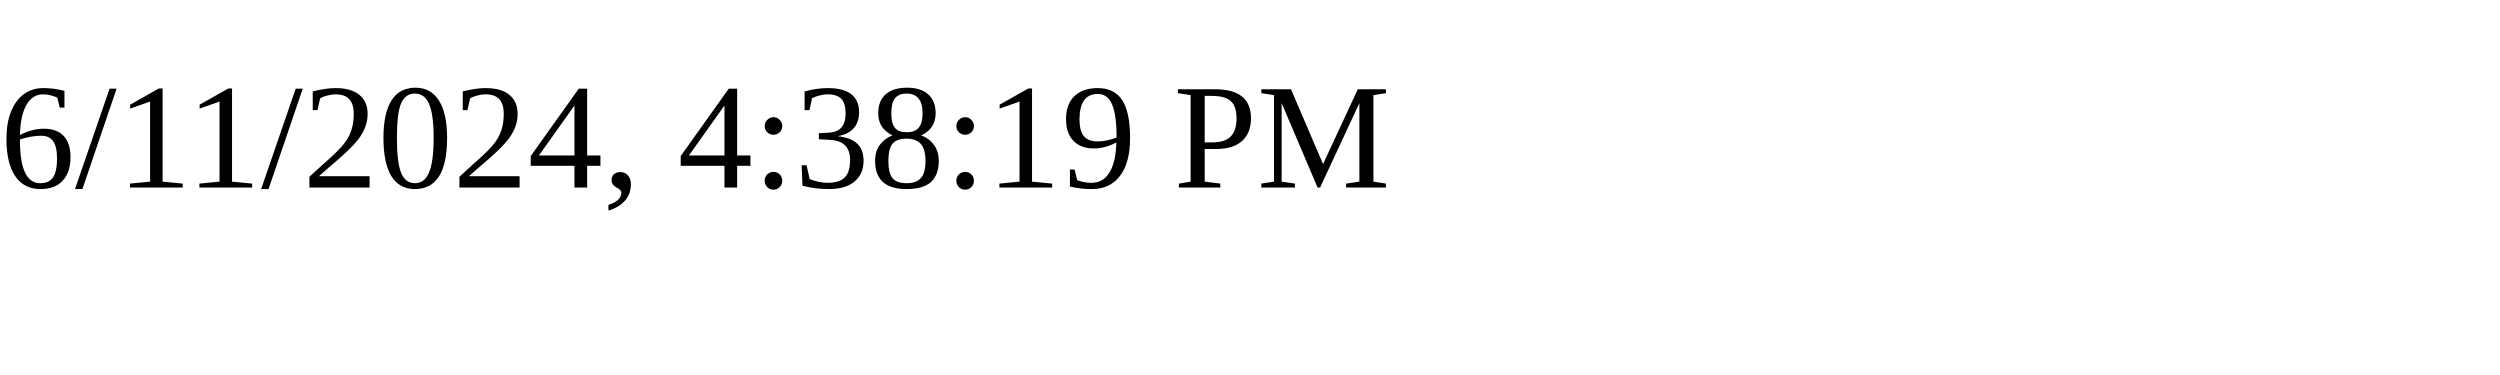
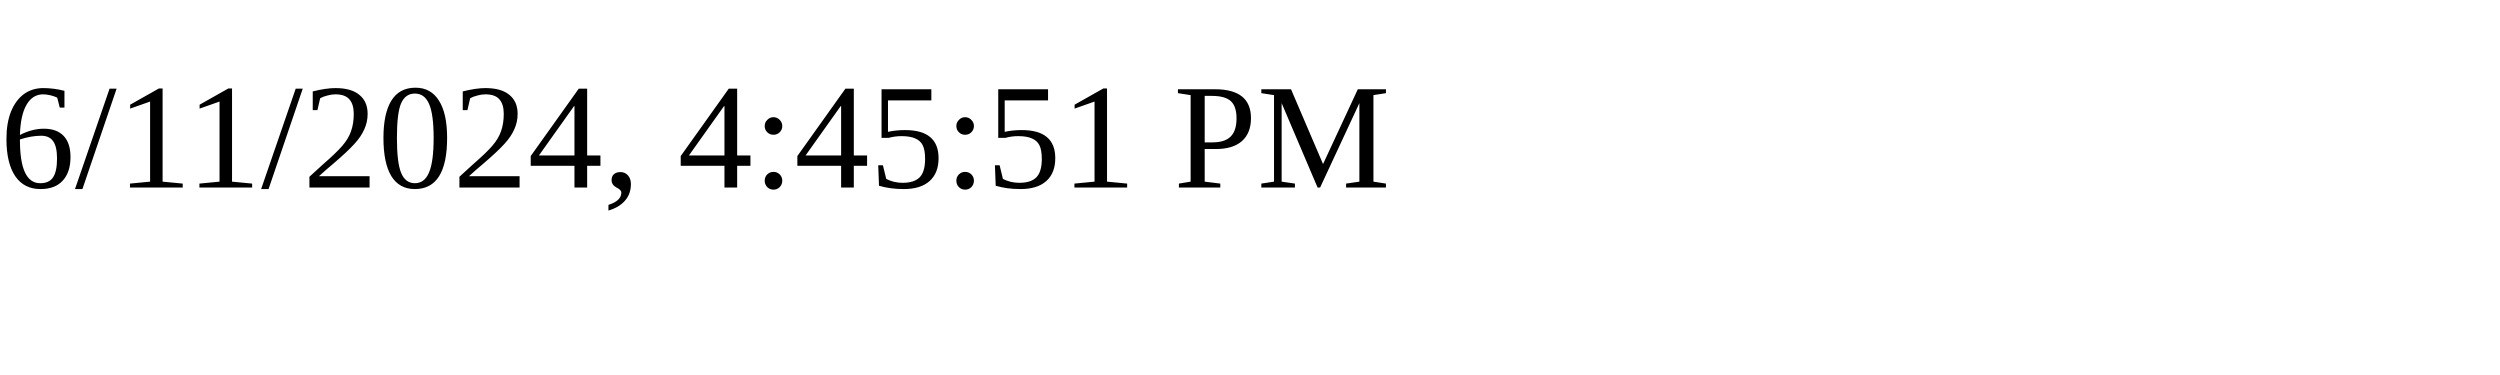
<svg xmlns="http://www.w3.org/2000/svg" height="30" width="200">
-   <text x="0" y="15">6/11/2024, 4:38:19 PM</text>
+   <text x="0" y="15">6/11/2024, 4:45:51 PM</text>
</svg>
